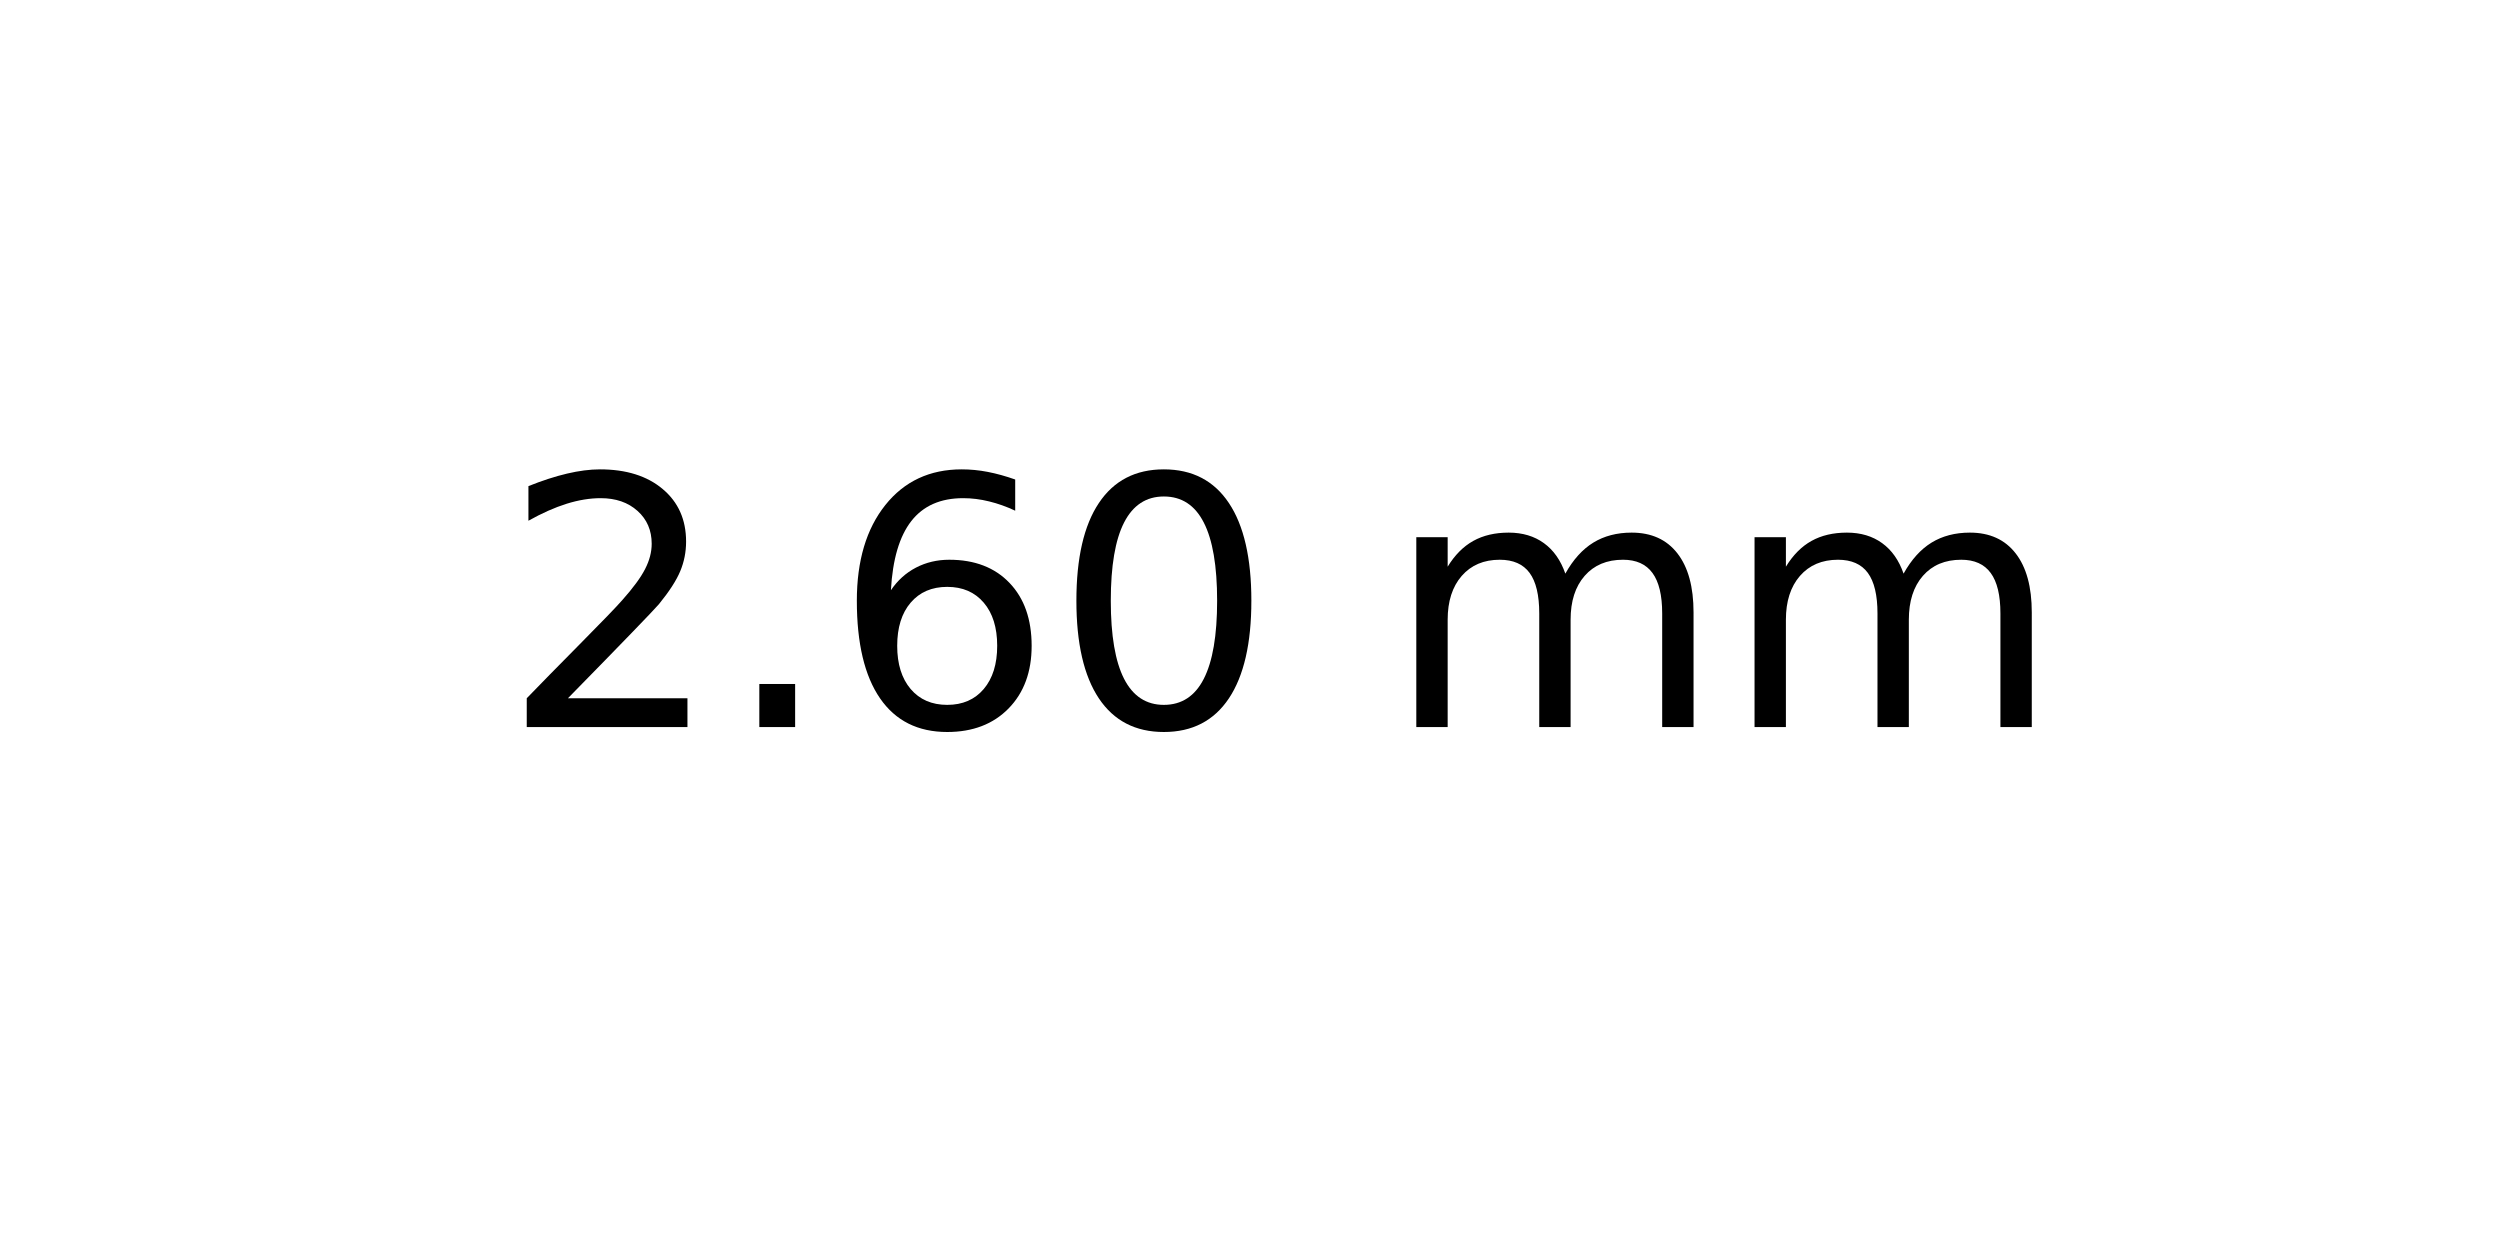
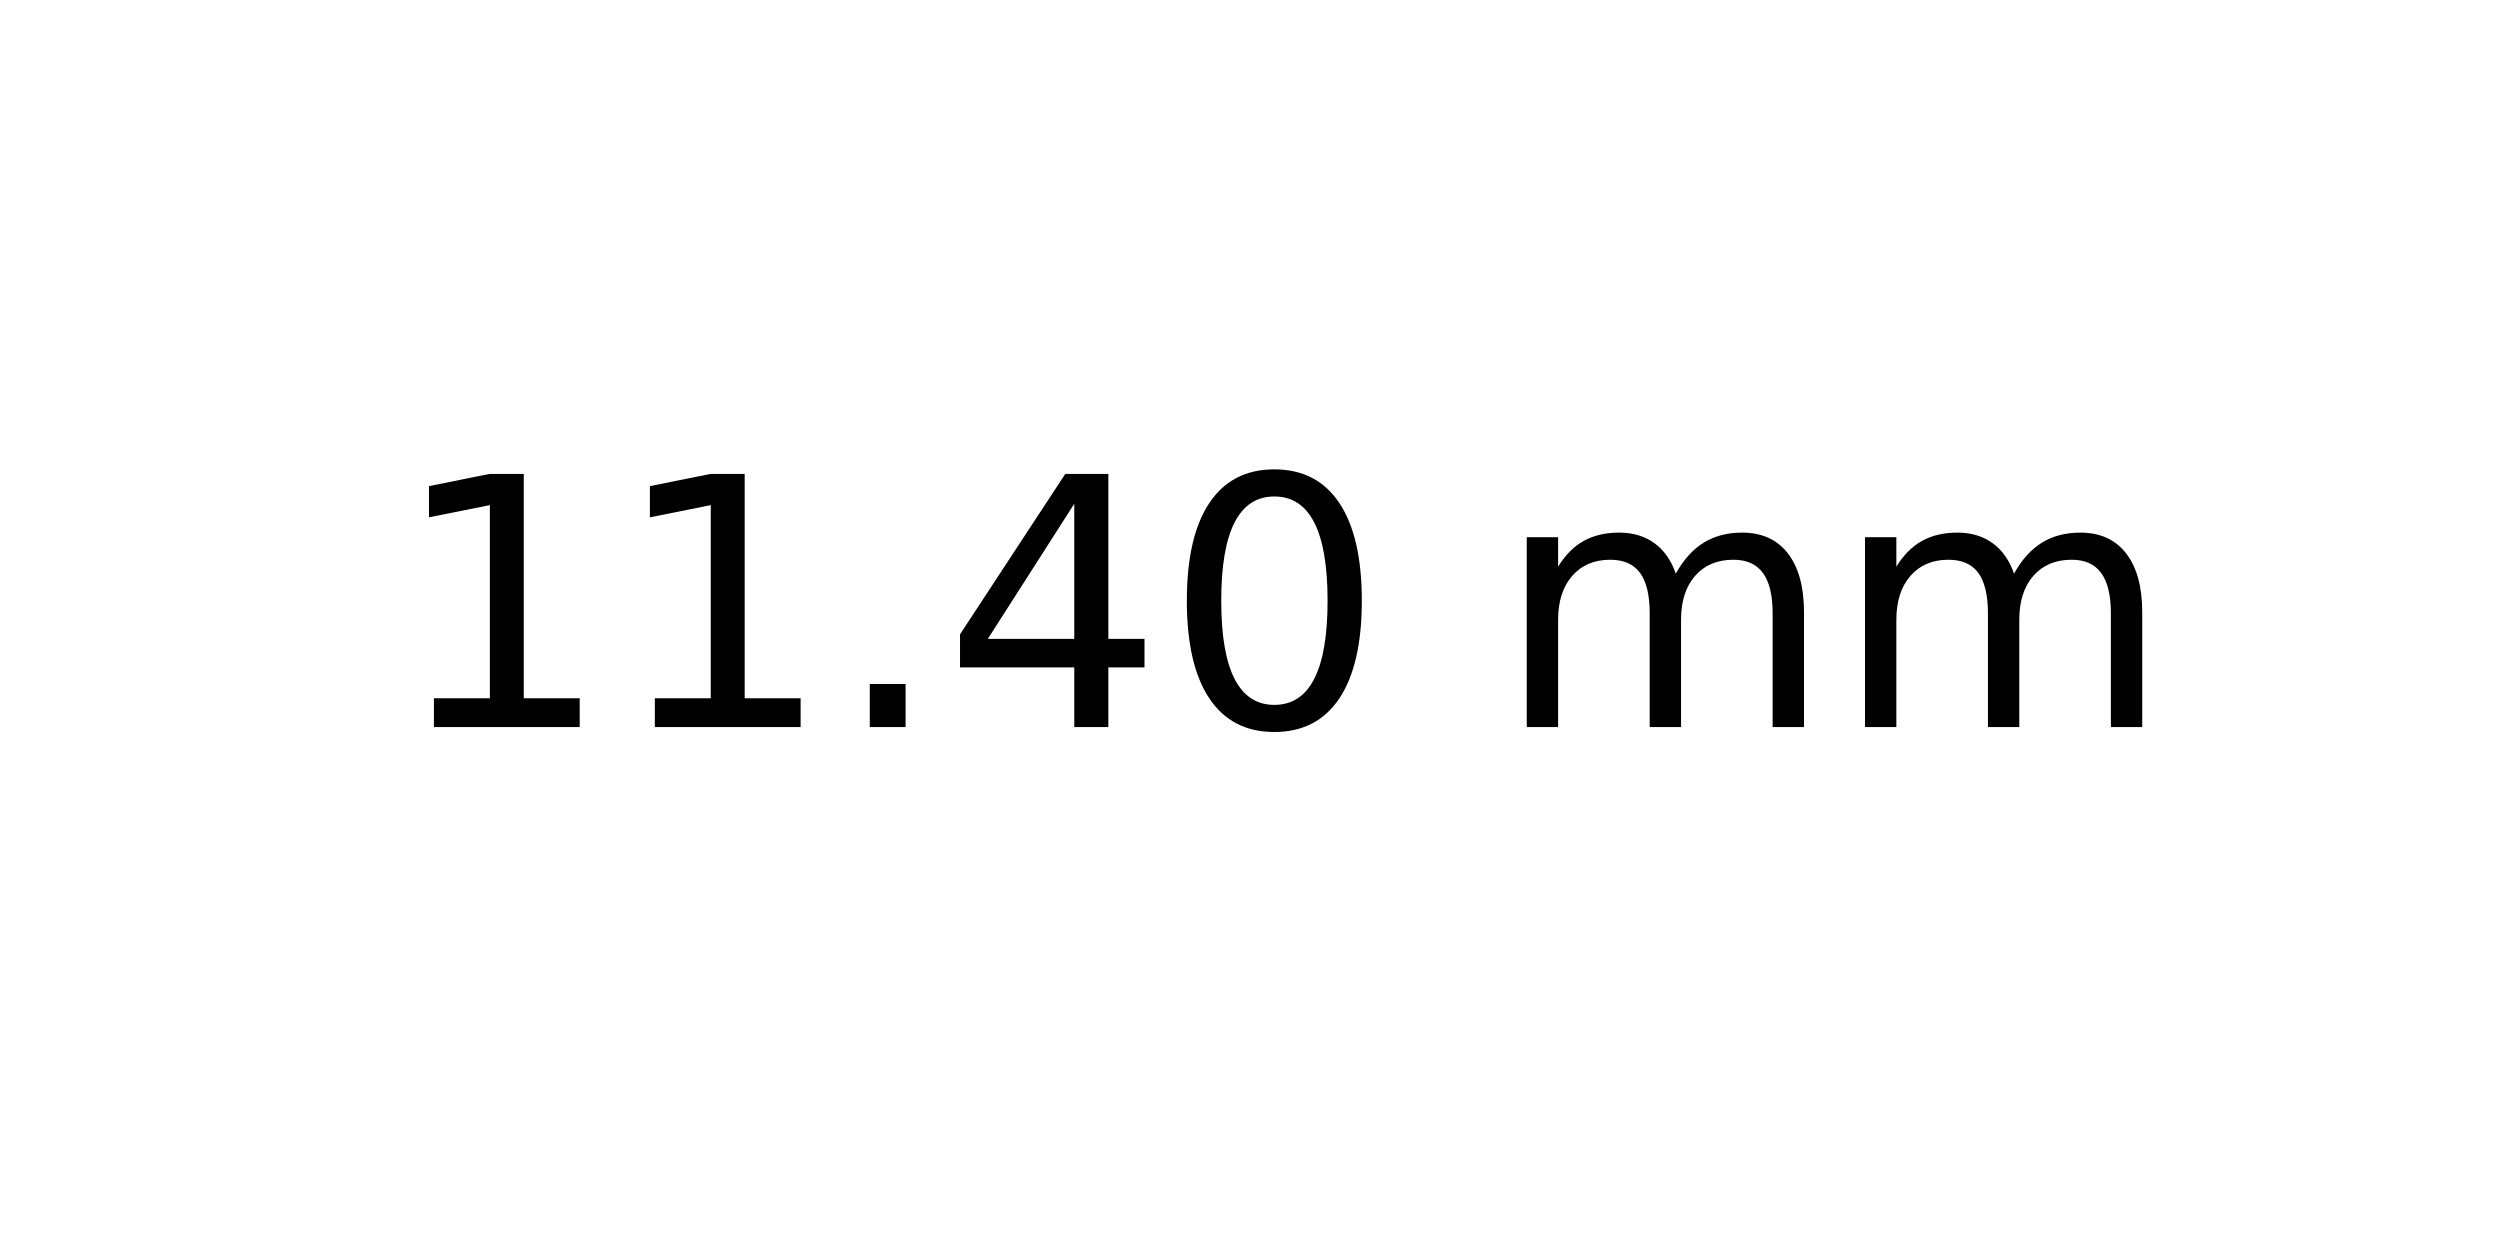
<svg xmlns="http://www.w3.org/2000/svg" xmlns:xlink="http://www.w3.org/1999/xlink" width="72pt" height="36pt" viewBox="0 0 72 36" version="1.1">
  <defs>
    <style type="text/css">*{stroke-linejoin: round; stroke-linecap: butt}</style>
  </defs>
  <g id="figure_1">
    <g id="axes_1">
      <g id="text_1">
-         <g transform="translate(14.4375 20.93937) scale(0.1 -0.1)">
+         <g transform="translate(11.25625 20.93937) scale(0.1 -0.1)">
          <defs>
-             <path id="DejaVuSans-32" d="M 1228 531  L 3431 531  L 3431 0  L 469 0  L 469 531  Q 828 903 1448 1529  Q 2069 2156 2228 2338  Q 2531 2678 2651 2914  Q 2772 3150 2772 3378  Q 2772 3750 2511 3984  Q 2250 4219 1831 4219  Q 1534 4219 1204 4116  Q 875 4013 500 3803  L 500 4441  Q 881 4594 1212 4672  Q 1544 4750 1819 4750  Q 2544 4750 2975 4387  Q 3406 4025 3406 3419  Q 3406 3131 3298 2873  Q 3191 2616 2906 2266  Q 2828 2175 2409 1742  Q 1991 1309 1228 531  z " transform="scale(0.015625)" />
+             <path id="DejaVuSans-31" d="M 794 531  L 1825 531  L 1825 4091  L 703 3866  L 703 4441  L 1819 4666  L 2450 4666  L 2450 531  L 3481 531  L 3481 0  L 794 0  L 794 531  z " transform="scale(0.015625)" />
            <path id="DejaVuSans-2e" d="M 684 794  L 1344 794  L 1344 0  L 684 0  L 684 794  z " transform="scale(0.015625)" />
-             <path id="DejaVuSans-36" d="M 2113 2584  Q 1688 2584 1439 2293  Q 1191 2003 1191 1497  Q 1191 994 1439 701  Q 1688 409 2113 409  Q 2538 409 2786 701  Q 3034 994 3034 1497  Q 3034 2003 2786 2293  Q 2538 2584 2113 2584  z M 3366 4563  L 3366 3988  Q 3128 4100 2886 4159  Q 2644 4219 2406 4219  Q 1781 4219 1451 3797  Q 1122 3375 1075 2522  Q 1259 2794 1537 2939  Q 1816 3084 2150 3084  Q 2853 3084 3261 2657  Q 3669 2231 3669 1497  Q 3669 778 3244 343  Q 2819 -91 2113 -91  Q 1303 -91 875 529  Q 447 1150 447 2328  Q 447 3434 972 4092  Q 1497 4750 2381 4750  Q 2619 4750 2861 4703  Q 3103 4656 3366 4563  z " transform="scale(0.015625)" />
+             <path id="DejaVuSans-34" d="M 2419 4116  L 825 1625  L 2419 1625  L 2419 4116  z M 2253 4666  L 3047 4666  L 3047 1625  L 3713 1625  L 3713 1100  L 3047 1100  L 3047 0  L 2419 0  L 2419 1100  L 313 1100  L 313 1709  L 2253 4666  z " transform="scale(0.015625)" />
            <path id="DejaVuSans-30" d="M 2034 4250  Q 1547 4250 1301 3770  Q 1056 3291 1056 2328  Q 1056 1369 1301 889  Q 1547 409 2034 409  Q 2525 409 2770 889  Q 3016 1369 3016 2328  Q 3016 3291 2770 3770  Q 2525 4250 2034 4250  z M 2034 4750  Q 2819 4750 3233 4129  Q 3647 3509 3647 2328  Q 3647 1150 3233 529  Q 2819 -91 2034 -91  Q 1250 -91 836 529  Q 422 1150 422 2328  Q 422 3509 836 4129  Q 1250 4750 2034 4750  z " transform="scale(0.015625)" />
            <path id="DejaVuSans-20" transform="scale(0.015625)" />
            <path id="DejaVuSans-6d" d="M 3328 2828  Q 3544 3216 3844 3400  Q 4144 3584 4550 3584  Q 5097 3584 5394 3201  Q 5691 2819 5691 2113  L 5691 0  L 5113 0  L 5113 2094  Q 5113 2597 4934 2840  Q 4756 3084 4391 3084  Q 3944 3084 3684 2787  Q 3425 2491 3425 1978  L 3425 0  L 2847 0  L 2847 2094  Q 2847 2600 2669 2842  Q 2491 3084 2119 3084  Q 1678 3084 1418 2786  Q 1159 2488 1159 1978  L 1159 0  L 581 0  L 581 3500  L 1159 3500  L 1159 2956  Q 1356 3278 1631 3431  Q 1906 3584 2284 3584  Q 2666 3584 2933 3390  Q 3200 3197 3328 2828  z " transform="scale(0.015625)" />
          </defs>
-           <use xlink:href="#DejaVuSans-32" />
-           <use xlink:href="#DejaVuSans-2e" x="63.623" />
-           <use xlink:href="#DejaVuSans-36" x="95.41" />
-           <use xlink:href="#DejaVuSans-30" x="159.033" />
-           <use xlink:href="#DejaVuSans-20" x="222.656" />
-           <use xlink:href="#DejaVuSans-6d" x="254.443" />
-           <use xlink:href="#DejaVuSans-6d" x="351.855" />
+           <use xlink:href="#DejaVuSans-31" />
+           <use xlink:href="#DejaVuSans-31" x="63.623" />
+           <use xlink:href="#DejaVuSans-2e" x="127.246" />
+           <use xlink:href="#DejaVuSans-34" x="159.033" />
+           <use xlink:href="#DejaVuSans-30" x="222.656" />
+           <use xlink:href="#DejaVuSans-20" x="286.279" />
+           <use xlink:href="#DejaVuSans-6d" x="318.066" />
+           <use xlink:href="#DejaVuSans-6d" x="415.479" />
        </g>
      </g>
    </g>
  </g>
</svg>
